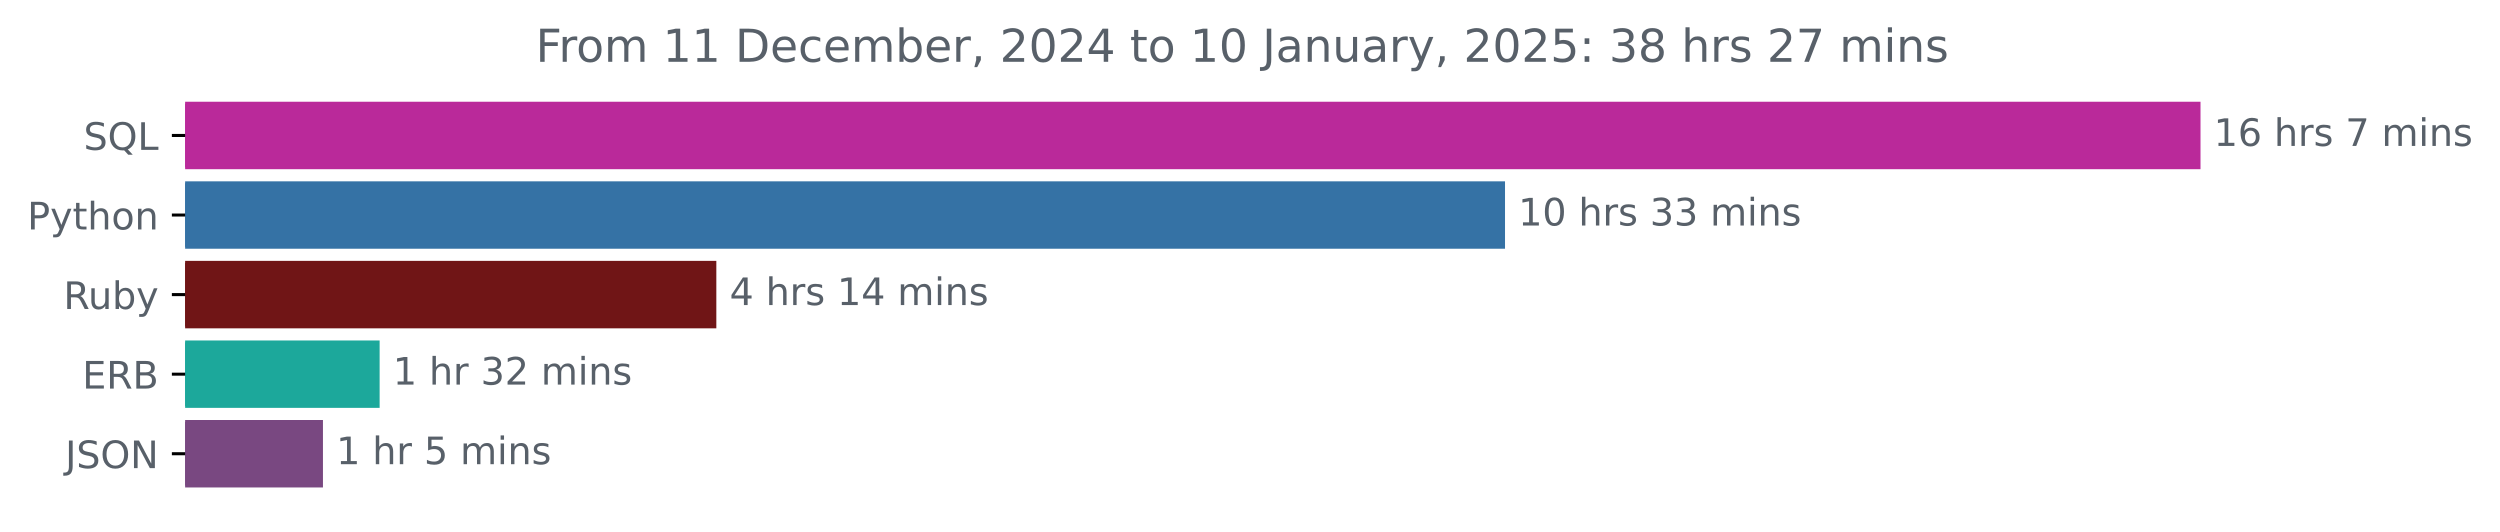
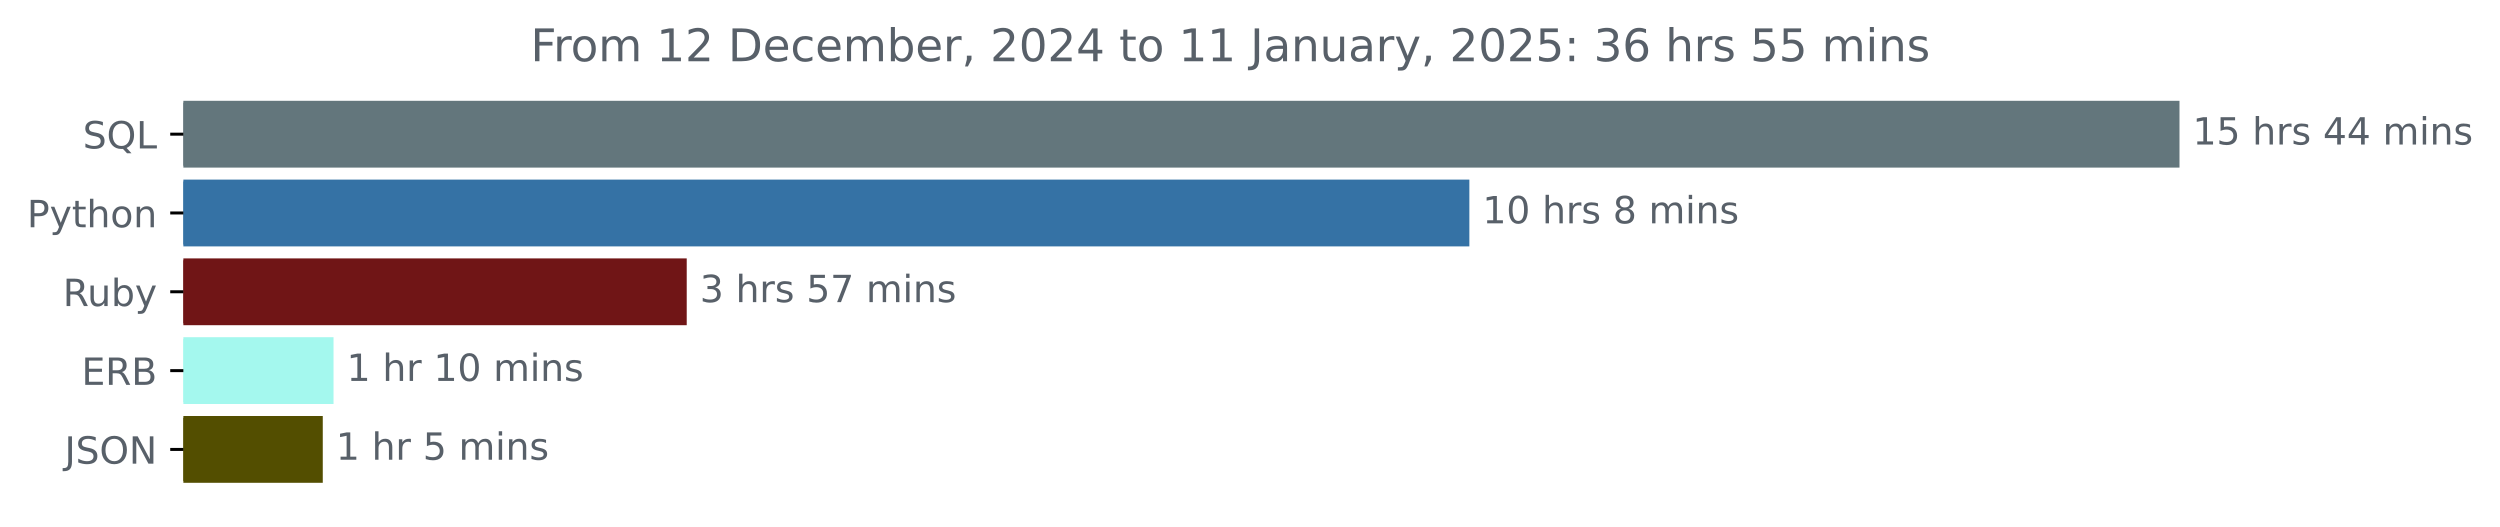
- <svg xmlns="http://www.w3.org/2000/svg" xmlns:xlink="http://www.w3.org/1999/xlink" width="659.836pt" height="140.398pt" viewBox="0 0 659.836 140.398" version="1.1">
+ <svg xmlns="http://www.w3.org/2000/svg" xmlns:xlink="http://www.w3.org/1999/xlink" width="666.199pt" height="140.398pt" viewBox="0 0 666.199 140.398" version="1.1">
  <defs>
    <style type="text/css">*{stroke-linejoin: round; stroke-linecap: butt}</style>
  </defs>
  <g id="figure_1">
    <g id="patch_1">
-       <path d="M 0 140.398  L 659.836 140.398  L 659.836 0  L 0 0  L 0 140.398  z " style="fill: none" />
+       <path d="M 0 140.398  L 666.199 140.398  L 666.199 0  L 0 0  L 0 140.398  z " style="fill: none" />
    </g>
    <g id="axes_1">
      <g id="patch_2">
-         <path d="M 48.862 27.358  L 580.291 27.358  L 580.291 44.158  L 48.862 44.158  z " clip-path="url(#pd5a444fd34)" style="fill: #ba299a; stroke: #ba299a; stroke-linejoin: miter" />
+         <path d="M 48.862 27.358  L 580.291 27.358  L 580.291 44.158  L 48.862 44.158  z " clip-path="url(#p036a7946ca)" style="fill: #63767c; stroke: #63767c; stroke-linejoin: miter" />
      </g>
      <g id="patch_3">
-         <path d="M 48.862 48.358  L 396.725 48.358  L 396.725 65.158  L 48.862 65.158  z " clip-path="url(#pd5a444fd34)" style="fill: #3572a5; stroke: #3572a5; stroke-linejoin: miter" />
+         <path d="M 48.862 48.358  L 391.056 48.358  L 391.056 65.158  L 48.862 65.158  z " clip-path="url(#p036a7946ca)" style="fill: #3572a5; stroke: #3572a5; stroke-linejoin: miter" />
      </g>
      <g id="patch_4">
-         <path d="M 48.862 69.358  L 188.565 69.358  L 188.565 86.158  L 48.862 86.158  z " clip-path="url(#pd5a444fd34)" style="fill: #701516; stroke: #701516; stroke-linejoin: miter" />
+         <path d="M 48.862 69.358  L 182.499 69.358  L 182.499 86.158  L 48.862 86.158  z " clip-path="url(#p036a7946ca)" style="fill: #701516; stroke: #701516; stroke-linejoin: miter" />
      </g>
      <g id="patch_5">
-         <path d="M 48.862 90.358  L 99.698 90.358  L 99.698 107.158  L 48.862 107.158  z " clip-path="url(#pd5a444fd34)" style="fill: #1ca89b; stroke: #1ca89b; stroke-linejoin: miter" />
+         <path d="M 48.862 90.358  L 88.38 90.358  L 88.38 107.158  L 48.862 107.158  z " clip-path="url(#p036a7946ca)" style="fill: #a4f8ee; stroke: #a4f8ee; stroke-linejoin: miter" />
      </g>
      <g id="patch_6">
-         <path d="M 48.862 111.358  L 84.739 111.358  L 84.739 128.158  L 48.862 128.158  z " clip-path="url(#pd5a444fd34)" style="fill: #794881; stroke: #794881; stroke-linejoin: miter" />
+         <path d="M 48.862 111.358  L 85.513 111.358  L 85.513 128.158  L 48.862 128.158  z " clip-path="url(#p036a7946ca)" style="fill: #534e00; stroke: #534e00; stroke-linejoin: miter" />
      </g>
      <g id="matplotlib.axis_1" />
      <g id="matplotlib.axis_2">
        <g id="ytick_1">
          <g id="line2d_1">
            <defs>
-               <path id="mcb03d21bcf" d="M 0 0  L -3.5 0  " style="stroke: #000000; stroke-width: 0.8" />
+               <path id="mf592392b86" d="M 0 0  L -3.5 0  " style="stroke: #000000; stroke-width: 0.8" />
            </defs>
            <g>
-               <use xlink:href="#mcb03d21bcf" x="48.862" y="35.758" style="stroke: #000000; stroke-width: 0.8" />
+               <use xlink:href="#mf592392b86" x="48.862" y="35.758" style="stroke: #000000; stroke-width: 0.8" />
            </g>
          </g>
          <g id="text_1">
            <g style="fill: #586069" transform="translate(22.07031 39.55734) scale(0.1 -0.1)">
              <defs>
                <path id="DejaVuSans-53" d="M 3425 4513  L 3425 3897  Q 3066 4069 2747 4153  Q 2428 4238 2131 4238  Q 1616 4238 1336 4038  Q 1056 3838 1056 3469  Q 1056 3159 1242 3001  Q 1428 2844 1947 2747  L 2328 2669  Q 3034 2534 3370 2195  Q 3706 1856 3706 1288  Q 3706 609 3251 259  Q 2797 -91 1919 -91  Q 1588 -91 1214 -16  Q 841 59 441 206  L 441 856  Q 825 641 1194 531  Q 1563 422 1919 422  Q 2459 422 2753 634  Q 3047 847 3047 1241  Q 3047 1584 2836 1778  Q 2625 1972 2144 2069  L 1759 2144  Q 1053 2284 737 2584  Q 422 2884 422 3419  Q 422 4038 858 4394  Q 1294 4750 2059 4750  Q 2388 4750 2728 4690  Q 3069 4631 3425 4513  z " transform="scale(0.015625)" />
                <path id="DejaVuSans-51" d="M 2522 4238  Q 1834 4238 1429 3725  Q 1025 3213 1025 2328  Q 1025 1447 1429 934  Q 1834 422 2522 422  Q 3209 422 3611 934  Q 4013 1447 4013 2328  Q 4013 3213 3611 3725  Q 3209 4238 2522 4238  z M 3406 84  L 4238 -825  L 3475 -825  L 2784 -78  Q 2681 -84 2626 -87  Q 2572 -91 2522 -91  Q 1538 -91 948 567  Q 359 1225 359 2328  Q 359 3434 948 4092  Q 1538 4750 2522 4750  Q 3503 4750 4090 4092  Q 4678 3434 4678 2328  Q 4678 1516 4351 937  Q 4025 359 3406 84  z " transform="scale(0.015625)" />
                <path id="DejaVuSans-4c" d="M 628 4666  L 1259 4666  L 1259 531  L 3531 531  L 3531 0  L 628 0  L 628 4666  z " transform="scale(0.015625)" />
              </defs>
              <use xlink:href="#DejaVuSans-53" />
              <use xlink:href="#DejaVuSans-51" x="63.477" />
              <use xlink:href="#DejaVuSans-4c" x="142.188" />
            </g>
          </g>
        </g>
        <g id="ytick_2">
          <g id="line2d_2">
            <g>
-               <use xlink:href="#mcb03d21bcf" x="48.862" y="56.758" style="stroke: #000000; stroke-width: 0.8" />
+               <use xlink:href="#mf592392b86" x="48.862" y="56.758" style="stroke: #000000; stroke-width: 0.8" />
            </g>
          </g>
          <g id="text_2">
            <g style="fill: #586069" transform="translate(7.2 60.55734) scale(0.1 -0.1)">
              <defs>
                <path id="DejaVuSans-50" d="M 1259 4147  L 1259 2394  L 2053 2394  Q 2494 2394 2734 2622  Q 2975 2850 2975 3272  Q 2975 3691 2734 3919  Q 2494 4147 2053 4147  L 1259 4147  z M 628 4666  L 2053 4666  Q 2838 4666 3239 4311  Q 3641 3956 3641 3272  Q 3641 2581 3239 2228  Q 2838 1875 2053 1875  L 1259 1875  L 1259 0  L 628 0  L 628 4666  z " transform="scale(0.015625)" />
                <path id="DejaVuSans-79" d="M 2059 -325  Q 1816 -950 1584 -1140  Q 1353 -1331 966 -1331  L 506 -1331  L 506 -850  L 844 -850  Q 1081 -850 1212 -737  Q 1344 -625 1503 -206  L 1606 56  L 191 3500  L 800 3500  L 1894 763  L 2988 3500  L 3597 3500  L 2059 -325  z " transform="scale(0.015625)" />
                <path id="DejaVuSans-74" d="M 1172 4494  L 1172 3500  L 2356 3500  L 2356 3053  L 1172 3053  L 1172 1153  Q 1172 725 1289 603  Q 1406 481 1766 481  L 2356 481  L 2356 0  L 1766 0  Q 1100 0 847 248  Q 594 497 594 1153  L 594 3053  L 172 3053  L 172 3500  L 594 3500  L 594 4494  L 1172 4494  z " transform="scale(0.015625)" />
                <path id="DejaVuSans-68" d="M 3513 2113  L 3513 0  L 2938 0  L 2938 2094  Q 2938 2591 2744 2837  Q 2550 3084 2163 3084  Q 1697 3084 1428 2787  Q 1159 2491 1159 1978  L 1159 0  L 581 0  L 581 4863  L 1159 4863  L 1159 2956  Q 1366 3272 1645 3428  Q 1925 3584 2291 3584  Q 2894 3584 3203 3211  Q 3513 2838 3513 2113  z " transform="scale(0.015625)" />
                <path id="DejaVuSans-6f" d="M 1959 3097  Q 1497 3097 1228 2736  Q 959 2375 959 1747  Q 959 1119 1226 758  Q 1494 397 1959 397  Q 2419 397 2687 759  Q 2956 1122 2956 1747  Q 2956 2369 2687 2733  Q 2419 3097 1959 3097  z M 1959 3584  Q 2709 3584 3137 3096  Q 3566 2609 3566 1747  Q 3566 888 3137 398  Q 2709 -91 1959 -91  Q 1206 -91 779 398  Q 353 888 353 1747  Q 353 2609 779 3096  Q 1206 3584 1959 3584  z " transform="scale(0.015625)" />
                <path id="DejaVuSans-6e" d="M 3513 2113  L 3513 0  L 2938 0  L 2938 2094  Q 2938 2591 2744 2837  Q 2550 3084 2163 3084  Q 1697 3084 1428 2787  Q 1159 2491 1159 1978  L 1159 0  L 581 0  L 581 3500  L 1159 3500  L 1159 2956  Q 1366 3272 1645 3428  Q 1925 3584 2291 3584  Q 2894 3584 3203 3211  Q 3513 2838 3513 2113  z " transform="scale(0.015625)" />
              </defs>
              <use xlink:href="#DejaVuSans-50" />
              <use xlink:href="#DejaVuSans-79" x="60.303" />
              <use xlink:href="#DejaVuSans-74" x="119.482" />
              <use xlink:href="#DejaVuSans-68" x="158.691" />
              <use xlink:href="#DejaVuSans-6f" x="222.07" />
              <use xlink:href="#DejaVuSans-6e" x="283.252" />
            </g>
          </g>
        </g>
        <g id="ytick_3">
          <g id="line2d_3">
            <g>
-               <use xlink:href="#mcb03d21bcf" x="48.862" y="77.758" style="stroke: #000000; stroke-width: 0.8" />
+               <use xlink:href="#mf592392b86" x="48.862" y="77.758" style="stroke: #000000; stroke-width: 0.8" />
            </g>
          </g>
          <g id="text_3">
            <g style="fill: #586069" transform="translate(16.75937 81.55734) scale(0.1 -0.1)">
              <defs>
                <path id="DejaVuSans-52" d="M 2841 2188  Q 3044 2119 3236 1894  Q 3428 1669 3622 1275  L 4263 0  L 3584 0  L 2988 1197  Q 2756 1666 2539 1819  Q 2322 1972 1947 1972  L 1259 1972  L 1259 0  L 628 0  L 628 4666  L 2053 4666  Q 2853 4666 3247 4331  Q 3641 3997 3641 3322  Q 3641 2881 3436 2590  Q 3231 2300 2841 2188  z M 1259 4147  L 1259 2491  L 2053 2491  Q 2509 2491 2742 2702  Q 2975 2913 2975 3322  Q 2975 3731 2742 3939  Q 2509 4147 2053 4147  L 1259 4147  z " transform="scale(0.015625)" />
                <path id="DejaVuSans-75" d="M 544 1381  L 544 3500  L 1119 3500  L 1119 1403  Q 1119 906 1312 657  Q 1506 409 1894 409  Q 2359 409 2629 706  Q 2900 1003 2900 1516  L 2900 3500  L 3475 3500  L 3475 0  L 2900 0  L 2900 538  Q 2691 219 2414 64  Q 2138 -91 1772 -91  Q 1169 -91 856 284  Q 544 659 544 1381  z M 1991 3584  L 1991 3584  z " transform="scale(0.015625)" />
                <path id="DejaVuSans-62" d="M 3116 1747  Q 3116 2381 2855 2742  Q 2594 3103 2138 3103  Q 1681 3103 1420 2742  Q 1159 2381 1159 1747  Q 1159 1113 1420 752  Q 1681 391 2138 391  Q 2594 391 2855 752  Q 3116 1113 3116 1747  z M 1159 2969  Q 1341 3281 1617 3432  Q 1894 3584 2278 3584  Q 2916 3584 3314 3078  Q 3713 2572 3713 1747  Q 3713 922 3314 415  Q 2916 -91 2278 -91  Q 1894 -91 1617 61  Q 1341 213 1159 525  L 1159 0  L 581 0  L 581 4863  L 1159 4863  L 1159 2969  z " transform="scale(0.015625)" />
              </defs>
              <use xlink:href="#DejaVuSans-52" />
              <use xlink:href="#DejaVuSans-75" x="64.982" />
              <use xlink:href="#DejaVuSans-62" x="128.361" />
              <use xlink:href="#DejaVuSans-79" x="191.838" />
            </g>
          </g>
        </g>
        <g id="ytick_4">
          <g id="line2d_4">
            <g>
-               <use xlink:href="#mcb03d21bcf" x="48.862" y="98.758" style="stroke: #000000; stroke-width: 0.8" />
+               <use xlink:href="#mf592392b86" x="48.862" y="98.758" style="stroke: #000000; stroke-width: 0.8" />
            </g>
          </g>
          <g id="text_4">
            <g style="fill: #586069" transform="translate(21.73438 102.5573) scale(0.1 -0.1)">
              <defs>
                <path id="DejaVuSans-45" d="M 628 4666  L 3578 4666  L 3578 4134  L 1259 4134  L 1259 2753  L 3481 2753  L 3481 2222  L 1259 2222  L 1259 531  L 3634 531  L 3634 0  L 628 0  L 628 4666  z " transform="scale(0.015625)" />
                <path id="DejaVuSans-42" d="M 1259 2228  L 1259 519  L 2272 519  Q 2781 519 3026 730  Q 3272 941 3272 1375  Q 3272 1813 3026 2020  Q 2781 2228 2272 2228  L 1259 2228  z M 1259 4147  L 1259 2741  L 2194 2741  Q 2656 2741 2882 2914  Q 3109 3088 3109 3444  Q 3109 3797 2882 3972  Q 2656 4147 2194 4147  L 1259 4147  z M 628 4666  L 2241 4666  Q 2963 4666 3353 4366  Q 3744 4066 3744 3513  Q 3744 3084 3544 2831  Q 3344 2578 2956 2516  Q 3422 2416 3680 2098  Q 3938 1781 3938 1306  Q 3938 681 3513 340  Q 3088 0 2303 0  L 628 0  L 628 4666  z " transform="scale(0.015625)" />
              </defs>
              <use xlink:href="#DejaVuSans-45" />
              <use xlink:href="#DejaVuSans-52" x="63.184" />
              <use xlink:href="#DejaVuSans-42" x="132.666" />
            </g>
          </g>
        </g>
        <g id="ytick_5">
          <g id="line2d_5">
            <g>
-               <use xlink:href="#mcb03d21bcf" x="48.862" y="119.758" style="stroke: #000000; stroke-width: 0.8" />
+               <use xlink:href="#mf592392b86" x="48.862" y="119.758" style="stroke: #000000; stroke-width: 0.8" />
            </g>
          </g>
          <g id="text_5">
            <g style="fill: #586069" transform="translate(17.21094 123.5573) scale(0.1 -0.1)">
              <defs>
                <path id="DejaVuSans-4a" d="M 628 4666  L 1259 4666  L 1259 325  Q 1259 -519 939 -900  Q 619 -1281 -91 -1281  L -331 -1281  L -331 -750  L -134 -750  Q 284 -750 456 -515  Q 628 -281 628 325  L 628 4666  z " transform="scale(0.015625)" />
                <path id="DejaVuSans-4f" d="M 2522 4238  Q 1834 4238 1429 3725  Q 1025 3213 1025 2328  Q 1025 1447 1429 934  Q 1834 422 2522 422  Q 3209 422 3611 934  Q 4013 1447 4013 2328  Q 4013 3213 3611 3725  Q 3209 4238 2522 4238  z M 2522 4750  Q 3503 4750 4090 4092  Q 4678 3434 4678 2328  Q 4678 1225 4090 567  Q 3503 -91 2522 -91  Q 1538 -91 948 565  Q 359 1222 359 2328  Q 359 3434 948 4092  Q 1538 4750 2522 4750  z " transform="scale(0.015625)" />
                <path id="DejaVuSans-4e" d="M 628 4666  L 1478 4666  L 3547 763  L 3547 4666  L 4159 4666  L 4159 0  L 3309 0  L 1241 3903  L 1241 0  L 628 0  L 628 4666  z " transform="scale(0.015625)" />
              </defs>
              <use xlink:href="#DejaVuSans-4a" />
              <use xlink:href="#DejaVuSans-53" x="29.492" />
              <use xlink:href="#DejaVuSans-4f" x="92.969" />
              <use xlink:href="#DejaVuSans-4e" x="171.68" />
            </g>
          </g>
        </g>
      </g>
      <g id="text_6">
        <g style="fill: #586069" transform="translate(584.2911 38.5175) scale(0.1 -0.1)">
          <defs>
            <path id="DejaVuSans-31" d="M 794 531  L 1825 531  L 1825 4091  L 703 3866  L 703 4441  L 1819 4666  L 2450 4666  L 2450 531  L 3481 531  L 3481 0  L 794 0  L 794 531  z " transform="scale(0.015625)" />
-             <path id="DejaVuSans-36" d="M 2113 2584  Q 1688 2584 1439 2293  Q 1191 2003 1191 1497  Q 1191 994 1439 701  Q 1688 409 2113 409  Q 2538 409 2786 701  Q 3034 994 3034 1497  Q 3034 2003 2786 2293  Q 2538 2584 2113 2584  z M 3366 4563  L 3366 3988  Q 3128 4100 2886 4159  Q 2644 4219 2406 4219  Q 1781 4219 1451 3797  Q 1122 3375 1075 2522  Q 1259 2794 1537 2939  Q 1816 3084 2150 3084  Q 2853 3084 3261 2657  Q 3669 2231 3669 1497  Q 3669 778 3244 343  Q 2819 -91 2113 -91  Q 1303 -91 875 529  Q 447 1150 447 2328  Q 447 3434 972 4092  Q 1497 4750 2381 4750  Q 2619 4750 2861 4703  Q 3103 4656 3366 4563  z " transform="scale(0.015625)" />
+             <path id="DejaVuSans-35" d="M 691 4666  L 3169 4666  L 3169 4134  L 1269 4134  L 1269 2991  Q 1406 3038 1543 3061  Q 1681 3084 1819 3084  Q 2600 3084 3056 2656  Q 3513 2228 3513 1497  Q 3513 744 3044 326  Q 2575 -91 1722 -91  Q 1428 -91 1123 -41  Q 819 9 494 109  L 494 744  Q 775 591 1075 516  Q 1375 441 1709 441  Q 2250 441 2565 725  Q 2881 1009 2881 1497  Q 2881 1984 2565 2268  Q 2250 2553 1709 2553  Q 1456 2553 1204 2497  Q 953 2441 691 2322  L 691 4666  z " transform="scale(0.015625)" />
            <path id="DejaVuSans-20" transform="scale(0.015625)" />
            <path id="DejaVuSans-72" d="M 2631 2963  Q 2534 3019 2420 3045  Q 2306 3072 2169 3072  Q 1681 3072 1420 2755  Q 1159 2438 1159 1844  L 1159 0  L 581 0  L 581 3500  L 1159 3500  L 1159 2956  Q 1341 3275 1631 3429  Q 1922 3584 2338 3584  Q 2397 3584 2469 3576  Q 2541 3569 2628 3553  L 2631 2963  z " transform="scale(0.015625)" />
            <path id="DejaVuSans-73" d="M 2834 3397  L 2834 2853  Q 2591 2978 2328 3040  Q 2066 3103 1784 3103  Q 1356 3103 1142 2972  Q 928 2841 928 2578  Q 928 2378 1081 2264  Q 1234 2150 1697 2047  L 1894 2003  Q 2506 1872 2764 1633  Q 3022 1394 3022 966  Q 3022 478 2636 193  Q 2250 -91 1575 -91  Q 1294 -91 989 -36  Q 684 19 347 128  L 347 722  Q 666 556 975 473  Q 1284 391 1588 391  Q 1994 391 2212 530  Q 2431 669 2431 922  Q 2431 1156 2273 1281  Q 2116 1406 1581 1522  L 1381 1569  Q 847 1681 609 1914  Q 372 2147 372 2553  Q 372 3047 722 3315  Q 1072 3584 1716 3584  Q 2034 3584 2315 3537  Q 2597 3491 2834 3397  z " transform="scale(0.015625)" />
-             <path id="DejaVuSans-37" d="M 525 4666  L 3525 4666  L 3525 4397  L 1831 0  L 1172 0  L 2766 4134  L 525 4134  L 525 4666  z " transform="scale(0.015625)" />
+             <path id="DejaVuSans-34" d="M 2419 4116  L 825 1625  L 2419 1625  L 2419 4116  z M 2253 4666  L 3047 4666  L 3047 1625  L 3713 1625  L 3713 1100  L 3047 1100  L 3047 0  L 2419 0  L 2419 1100  L 313 1100  L 313 1709  L 2253 4666  z " transform="scale(0.015625)" />
            <path id="DejaVuSans-6d" d="M 3328 2828  Q 3544 3216 3844 3400  Q 4144 3584 4550 3584  Q 5097 3584 5394 3201  Q 5691 2819 5691 2113  L 5691 0  L 5113 0  L 5113 2094  Q 5113 2597 4934 2840  Q 4756 3084 4391 3084  Q 3944 3084 3684 2787  Q 3425 2491 3425 1978  L 3425 0  L 2847 0  L 2847 2094  Q 2847 2600 2669 2842  Q 2491 3084 2119 3084  Q 1678 3084 1418 2786  Q 1159 2488 1159 1978  L 1159 0  L 581 0  L 581 3500  L 1159 3500  L 1159 2956  Q 1356 3278 1631 3431  Q 1906 3584 2284 3584  Q 2666 3584 2933 3390  Q 3200 3197 3328 2828  z " transform="scale(0.015625)" />
            <path id="DejaVuSans-69" d="M 603 3500  L 1178 3500  L 1178 0  L 603 0  L 603 3500  z M 603 4863  L 1178 4863  L 1178 4134  L 603 4134  L 603 4863  z " transform="scale(0.015625)" />
          </defs>
          <use xlink:href="#DejaVuSans-31" />
-           <use xlink:href="#DejaVuSans-36" x="63.623" />
+           <use xlink:href="#DejaVuSans-35" x="63.623" />
          <use xlink:href="#DejaVuSans-20" x="127.246" />
          <use xlink:href="#DejaVuSans-68" x="159.033" />
          <use xlink:href="#DejaVuSans-72" x="222.412" />
          <use xlink:href="#DejaVuSans-73" x="263.525" />
          <use xlink:href="#DejaVuSans-20" x="315.625" />
-           <use xlink:href="#DejaVuSans-37" x="347.412" />
-           <use xlink:href="#DejaVuSans-20" x="411.035" />
-           <use xlink:href="#DejaVuSans-6d" x="442.822" />
-           <use xlink:href="#DejaVuSans-69" x="540.234" />
-           <use xlink:href="#DejaVuSans-6e" x="568.018" />
-           <use xlink:href="#DejaVuSans-73" x="631.396" />
+           <use xlink:href="#DejaVuSans-34" x="347.412" />
+           <use xlink:href="#DejaVuSans-34" x="411.035" />
+           <use xlink:href="#DejaVuSans-20" x="474.658" />
+           <use xlink:href="#DejaVuSans-6d" x="506.445" />
+           <use xlink:href="#DejaVuSans-69" x="603.857" />
+           <use xlink:href="#DejaVuSans-6e" x="631.641" />
+           <use xlink:href="#DejaVuSans-73" x="695.02" />
        </g>
      </g>
      <g id="text_7">
-         <g style="fill: #586069" transform="translate(400.7251 59.5175) scale(0.1 -0.1)">
+         <g style="fill: #586069" transform="translate(395.0561 59.5175) scale(0.1 -0.1)">
          <defs>
            <path id="DejaVuSans-30" d="M 2034 4250  Q 1547 4250 1301 3770  Q 1056 3291 1056 2328  Q 1056 1369 1301 889  Q 1547 409 2034 409  Q 2525 409 2770 889  Q 3016 1369 3016 2328  Q 3016 3291 2770 3770  Q 2525 4250 2034 4250  z M 2034 4750  Q 2819 4750 3233 4129  Q 3647 3509 3647 2328  Q 3647 1150 3233 529  Q 2819 -91 2034 -91  Q 1250 -91 836 529  Q 422 1150 422 2328  Q 422 3509 836 4129  Q 1250 4750 2034 4750  z " transform="scale(0.015625)" />
-             <path id="DejaVuSans-33" d="M 2597 2516  Q 3050 2419 3304 2112  Q 3559 1806 3559 1356  Q 3559 666 3084 287  Q 2609 -91 1734 -91  Q 1441 -91 1130 -33  Q 819 25 488 141  L 488 750  Q 750 597 1062 519  Q 1375 441 1716 441  Q 2309 441 2620 675  Q 2931 909 2931 1356  Q 2931 1769 2642 2001  Q 2353 2234 1838 2234  L 1294 2234  L 1294 2753  L 1863 2753  Q 2328 2753 2575 2939  Q 2822 3125 2822 3475  Q 2822 3834 2567 4026  Q 2313 4219 1838 4219  Q 1578 4219 1281 4162  Q 984 4106 628 3988  L 628 4550  Q 988 4650 1302 4700  Q 1616 4750 1894 4750  Q 2613 4750 3031 4423  Q 3450 4097 3450 3541  Q 3450 3153 3228 2886  Q 3006 2619 2597 2516  z " transform="scale(0.015625)" />
+             <path id="DejaVuSans-38" d="M 2034 2216  Q 1584 2216 1326 1975  Q 1069 1734 1069 1313  Q 1069 891 1326 650  Q 1584 409 2034 409  Q 2484 409 2743 651  Q 3003 894 3003 1313  Q 3003 1734 2745 1975  Q 2488 2216 2034 2216  z M 1403 2484  Q 997 2584 770 2862  Q 544 3141 544 3541  Q 544 4100 942 4425  Q 1341 4750 2034 4750  Q 2731 4750 3128 4425  Q 3525 4100 3525 3541  Q 3525 3141 3298 2862  Q 3072 2584 2669 2484  Q 3125 2378 3379 2068  Q 3634 1759 3634 1313  Q 3634 634 3220 271  Q 2806 -91 2034 -91  Q 1263 -91 848 271  Q 434 634 434 1313  Q 434 1759 690 2068  Q 947 2378 1403 2484  z M 1172 3481  Q 1172 3119 1398 2916  Q 1625 2713 2034 2713  Q 2441 2713 2670 2916  Q 2900 3119 2900 3481  Q 2900 3844 2670 4047  Q 2441 4250 2034 4250  Q 1625 4250 1398 4047  Q 1172 3844 1172 3481  z " transform="scale(0.015625)" />
          </defs>
          <use xlink:href="#DejaVuSans-31" />
          <use xlink:href="#DejaVuSans-30" x="63.623" />
          <use xlink:href="#DejaVuSans-20" x="127.246" />
          <use xlink:href="#DejaVuSans-68" x="159.033" />
          <use xlink:href="#DejaVuSans-72" x="222.412" />
          <use xlink:href="#DejaVuSans-73" x="263.525" />
          <use xlink:href="#DejaVuSans-20" x="315.625" />
-           <use xlink:href="#DejaVuSans-33" x="347.412" />
-           <use xlink:href="#DejaVuSans-33" x="411.035" />
-           <use xlink:href="#DejaVuSans-20" x="474.658" />
-           <use xlink:href="#DejaVuSans-6d" x="506.445" />
-           <use xlink:href="#DejaVuSans-69" x="603.857" />
-           <use xlink:href="#DejaVuSans-6e" x="631.641" />
-           <use xlink:href="#DejaVuSans-73" x="695.02" />
+           <use xlink:href="#DejaVuSans-38" x="347.412" />
+           <use xlink:href="#DejaVuSans-20" x="411.035" />
+           <use xlink:href="#DejaVuSans-6d" x="442.822" />
+           <use xlink:href="#DejaVuSans-69" x="540.234" />
+           <use xlink:href="#DejaVuSans-6e" x="568.018" />
+           <use xlink:href="#DejaVuSans-73" x="631.396" />
        </g>
      </g>
      <g id="text_8">
-         <g style="fill: #586069" transform="translate(192.5653 80.5175) scale(0.1 -0.1)">
+         <g style="fill: #586069" transform="translate(186.4988 80.5175) scale(0.1 -0.1)">
          <defs>
-             <path id="DejaVuSans-34" d="M 2419 4116  L 825 1625  L 2419 1625  L 2419 4116  z M 2253 4666  L 3047 4666  L 3047 1625  L 3713 1625  L 3713 1100  L 3047 1100  L 3047 0  L 2419 0  L 2419 1100  L 313 1100  L 313 1709  L 2253 4666  z " transform="scale(0.015625)" />
+             <path id="DejaVuSans-33" d="M 2597 2516  Q 3050 2419 3304 2112  Q 3559 1806 3559 1356  Q 3559 666 3084 287  Q 2609 -91 1734 -91  Q 1441 -91 1130 -33  Q 819 25 488 141  L 488 750  Q 750 597 1062 519  Q 1375 441 1716 441  Q 2309 441 2620 675  Q 2931 909 2931 1356  Q 2931 1769 2642 2001  Q 2353 2234 1838 2234  L 1294 2234  L 1294 2753  L 1863 2753  Q 2328 2753 2575 2939  Q 2822 3125 2822 3475  Q 2822 3834 2567 4026  Q 2313 4219 1838 4219  Q 1578 4219 1281 4162  Q 984 4106 628 3988  L 628 4550  Q 988 4650 1302 4700  Q 1616 4750 1894 4750  Q 2613 4750 3031 4423  Q 3450 4097 3450 3541  Q 3450 3153 3228 2886  Q 3006 2619 2597 2516  z " transform="scale(0.015625)" />
+             <path id="DejaVuSans-37" d="M 525 4666  L 3525 4666  L 3525 4397  L 1831 0  L 1172 0  L 2766 4134  L 525 4134  L 525 4666  z " transform="scale(0.015625)" />
          </defs>
-           <use xlink:href="#DejaVuSans-34" />
+           <use xlink:href="#DejaVuSans-33" />
          <use xlink:href="#DejaVuSans-20" x="63.623" />
          <use xlink:href="#DejaVuSans-68" x="95.41" />
          <use xlink:href="#DejaVuSans-72" x="158.789" />
          <use xlink:href="#DejaVuSans-73" x="199.902" />
          <use xlink:href="#DejaVuSans-20" x="252.002" />
-           <use xlink:href="#DejaVuSans-31" x="283.789" />
-           <use xlink:href="#DejaVuSans-34" x="347.412" />
+           <use xlink:href="#DejaVuSans-35" x="283.789" />
+           <use xlink:href="#DejaVuSans-37" x="347.412" />
          <use xlink:href="#DejaVuSans-20" x="411.035" />
          <use xlink:href="#DejaVuSans-6d" x="442.822" />
          <use xlink:href="#DejaVuSans-69" x="540.234" />
          <use xlink:href="#DejaVuSans-6e" x="568.018" />
          <use xlink:href="#DejaVuSans-73" x="631.396" />
        </g>
      </g>
      <g id="text_9">
-         <g style="fill: #586069" transform="translate(103.6981 101.5175) scale(0.1 -0.1)">
-           <defs>
-             <path id="DejaVuSans-32" d="M 1228 531  L 3431 531  L 3431 0  L 469 0  L 469 531  Q 828 903 1448 1529  Q 2069 2156 2228 2338  Q 2531 2678 2651 2914  Q 2772 3150 2772 3378  Q 2772 3750 2511 3984  Q 2250 4219 1831 4219  Q 1534 4219 1204 4116  Q 875 4013 500 3803  L 500 4441  Q 881 4594 1212 4672  Q 1544 4750 1819 4750  Q 2544 4750 2975 4387  Q 3406 4025 3406 3419  Q 3406 3131 3298 2873  Q 3191 2616 2906 2266  Q 2828 2175 2409 1742  Q 1991 1309 1228 531  z " transform="scale(0.015625)" />
-           </defs>
+         <g style="fill: #586069" transform="translate(92.37994 101.5175) scale(0.1 -0.1)">
          <use xlink:href="#DejaVuSans-31" />
          <use xlink:href="#DejaVuSans-20" x="63.623" />
          <use xlink:href="#DejaVuSans-68" x="95.41" />
          <use xlink:href="#DejaVuSans-72" x="158.789" />
          <use xlink:href="#DejaVuSans-20" x="199.902" />
-           <use xlink:href="#DejaVuSans-33" x="231.689" />
-           <use xlink:href="#DejaVuSans-32" x="295.312" />
+           <use xlink:href="#DejaVuSans-31" x="231.689" />
+           <use xlink:href="#DejaVuSans-30" x="295.312" />
          <use xlink:href="#DejaVuSans-20" x="358.936" />
          <use xlink:href="#DejaVuSans-6d" x="390.723" />
          <use xlink:href="#DejaVuSans-69" x="488.135" />
          <use xlink:href="#DejaVuSans-6e" x="515.918" />
          <use xlink:href="#DejaVuSans-73" x="579.297" />
        </g>
      </g>
      <g id="text_10">
-         <g style="fill: #586069" transform="translate(88.739 122.5175) scale(0.1 -0.1)">
-           <defs>
-             <path id="DejaVuSans-35" d="M 691 4666  L 3169 4666  L 3169 4134  L 1269 4134  L 1269 2991  Q 1406 3038 1543 3061  Q 1681 3084 1819 3084  Q 2600 3084 3056 2656  Q 3513 2228 3513 1497  Q 3513 744 3044 326  Q 2575 -91 1722 -91  Q 1428 -91 1123 -41  Q 819 9 494 109  L 494 744  Q 775 591 1075 516  Q 1375 441 1709 441  Q 2250 441 2565 725  Q 2881 1009 2881 1497  Q 2881 1984 2565 2268  Q 2250 2553 1709 2553  Q 1456 2553 1204 2497  Q 953 2441 691 2322  L 691 4666  z " transform="scale(0.015625)" />
-           </defs>
+         <g style="fill: #586069" transform="translate(89.51275 122.5175) scale(0.1 -0.1)">
          <use xlink:href="#DejaVuSans-31" />
          <use xlink:href="#DejaVuSans-20" x="63.623" />
          <use xlink:href="#DejaVuSans-68" x="95.41" />
          <use xlink:href="#DejaVuSans-72" x="158.789" />
          <use xlink:href="#DejaVuSans-20" x="199.902" />
          <use xlink:href="#DejaVuSans-35" x="231.689" />
          <use xlink:href="#DejaVuSans-20" x="295.312" />
          <use xlink:href="#DejaVuSans-6d" x="327.1" />
          <use xlink:href="#DejaVuSans-69" x="424.512" />
          <use xlink:href="#DejaVuSans-6e" x="452.295" />
          <use xlink:href="#DejaVuSans-73" x="515.674" />
        </g>
      </g>
      <g id="text_11">
        <g style="fill: #586069" transform="translate(141.39 16.31812) scale(0.12 -0.12)">
          <defs>
            <path id="DejaVuSans-46" d="M 628 4666  L 3309 4666  L 3309 4134  L 1259 4134  L 1259 2759  L 3109 2759  L 3109 2228  L 1259 2228  L 1259 0  L 628 0  L 628 4666  z " transform="scale(0.015625)" />
+             <path id="DejaVuSans-32" d="M 1228 531  L 3431 531  L 3431 0  L 469 0  L 469 531  Q 828 903 1448 1529  Q 2069 2156 2228 2338  Q 2531 2678 2651 2914  Q 2772 3150 2772 3378  Q 2772 3750 2511 3984  Q 2250 4219 1831 4219  Q 1534 4219 1204 4116  Q 875 4013 500 3803  L 500 4441  Q 881 4594 1212 4672  Q 1544 4750 1819 4750  Q 2544 4750 2975 4387  Q 3406 4025 3406 3419  Q 3406 3131 3298 2873  Q 3191 2616 2906 2266  Q 2828 2175 2409 1742  Q 1991 1309 1228 531  z " transform="scale(0.015625)" />
            <path id="DejaVuSans-44" d="M 1259 4147  L 1259 519  L 2022 519  Q 2988 519 3436 956  Q 3884 1394 3884 2338  Q 3884 3275 3436 3711  Q 2988 4147 2022 4147  L 1259 4147  z M 628 4666  L 1925 4666  Q 3281 4666 3915 4102  Q 4550 3538 4550 2338  Q 4550 1131 3912 565  Q 3275 0 1925 0  L 628 0  L 628 4666  z " transform="scale(0.015625)" />
            <path id="DejaVuSans-65" d="M 3597 1894  L 3597 1613  L 953 1613  Q 991 1019 1311 708  Q 1631 397 2203 397  Q 2534 397 2845 478  Q 3156 559 3463 722  L 3463 178  Q 3153 47 2828 -22  Q 2503 -91 2169 -91  Q 1331 -91 842 396  Q 353 884 353 1716  Q 353 2575 817 3079  Q 1281 3584 2069 3584  Q 2775 3584 3186 3129  Q 3597 2675 3597 1894  z M 3022 2063  Q 3016 2534 2758 2815  Q 2500 3097 2075 3097  Q 1594 3097 1305 2825  Q 1016 2553 972 2059  L 3022 2063  z " transform="scale(0.015625)" />
            <path id="DejaVuSans-63" d="M 3122 3366  L 3122 2828  Q 2878 2963 2633 3030  Q 2388 3097 2138 3097  Q 1578 3097 1268 2742  Q 959 2388 959 1747  Q 959 1106 1268 751  Q 1578 397 2138 397  Q 2388 397 2633 464  Q 2878 531 3122 666  L 3122 134  Q 2881 22 2623 -34  Q 2366 -91 2075 -91  Q 1284 -91 818 406  Q 353 903 353 1747  Q 353 2603 823 3093  Q 1294 3584 2113 3584  Q 2378 3584 2631 3529  Q 2884 3475 3122 3366  z " transform="scale(0.015625)" />
            <path id="DejaVuSans-2c" d="M 750 794  L 1409 794  L 1409 256  L 897 -744  L 494 -744  L 750 256  L 750 794  z " transform="scale(0.015625)" />
            <path id="DejaVuSans-61" d="M 2194 1759  Q 1497 1759 1228 1600  Q 959 1441 959 1056  Q 959 750 1161 570  Q 1363 391 1709 391  Q 2188 391 2477 730  Q 2766 1069 2766 1631  L 2766 1759  L 2194 1759  z M 3341 1997  L 3341 0  L 2766 0  L 2766 531  Q 2569 213 2275 61  Q 1981 -91 1556 -91  Q 1019 -91 701 211  Q 384 513 384 1019  Q 384 1609 779 1909  Q 1175 2209 1959 2209  L 2766 2209  L 2766 2266  Q 2766 2663 2505 2880  Q 2244 3097 1772 3097  Q 1472 3097 1187 3025  Q 903 2953 641 2809  L 641 3341  Q 956 3463 1253 3523  Q 1550 3584 1831 3584  Q 2591 3584 2966 3190  Q 3341 2797 3341 1997  z " transform="scale(0.015625)" />
            <path id="DejaVuSans-3a" d="M 750 794  L 1409 794  L 1409 0  L 750 0  L 750 794  z M 750 3309  L 1409 3309  L 1409 2516  L 750 2516  L 750 3309  z " transform="scale(0.015625)" />
-             <path id="DejaVuSans-38" d="M 2034 2216  Q 1584 2216 1326 1975  Q 1069 1734 1069 1313  Q 1069 891 1326 650  Q 1584 409 2034 409  Q 2484 409 2743 651  Q 3003 894 3003 1313  Q 3003 1734 2745 1975  Q 2488 2216 2034 2216  z M 1403 2484  Q 997 2584 770 2862  Q 544 3141 544 3541  Q 544 4100 942 4425  Q 1341 4750 2034 4750  Q 2731 4750 3128 4425  Q 3525 4100 3525 3541  Q 3525 3141 3298 2862  Q 3072 2584 2669 2484  Q 3125 2378 3379 2068  Q 3634 1759 3634 1313  Q 3634 634 3220 271  Q 2806 -91 2034 -91  Q 1263 -91 848 271  Q 434 634 434 1313  Q 434 1759 690 2068  Q 947 2378 1403 2484  z M 1172 3481  Q 1172 3119 1398 2916  Q 1625 2713 2034 2713  Q 2441 2713 2670 2916  Q 2900 3119 2900 3481  Q 2900 3844 2670 4047  Q 2441 4250 2034 4250  Q 1625 4250 1398 4047  Q 1172 3844 1172 3481  z " transform="scale(0.015625)" />
+             <path id="DejaVuSans-36" d="M 2113 2584  Q 1688 2584 1439 2293  Q 1191 2003 1191 1497  Q 1191 994 1439 701  Q 1688 409 2113 409  Q 2538 409 2786 701  Q 3034 994 3034 1497  Q 3034 2003 2786 2293  Q 2538 2584 2113 2584  z M 3366 4563  L 3366 3988  Q 3128 4100 2886 4159  Q 2644 4219 2406 4219  Q 1781 4219 1451 3797  Q 1122 3375 1075 2522  Q 1259 2794 1537 2939  Q 1816 3084 2150 3084  Q 2853 3084 3261 2657  Q 3669 2231 3669 1497  Q 3669 778 3244 343  Q 2819 -91 2113 -91  Q 1303 -91 875 529  Q 447 1150 447 2328  Q 447 3434 972 4092  Q 1497 4750 2381 4750  Q 2619 4750 2861 4703  Q 3103 4656 3366 4563  z " transform="scale(0.015625)" />
          </defs>
          <use xlink:href="#DejaVuSans-46" />
          <use xlink:href="#DejaVuSans-72" x="50.27" />
          <use xlink:href="#DejaVuSans-6f" x="89.133" />
          <use xlink:href="#DejaVuSans-6d" x="150.314" />
          <use xlink:href="#DejaVuSans-20" x="247.727" />
          <use xlink:href="#DejaVuSans-31" x="279.514" />
-           <use xlink:href="#DejaVuSans-31" x="343.137" />
+           <use xlink:href="#DejaVuSans-32" x="343.137" />
          <use xlink:href="#DejaVuSans-20" x="406.76" />
          <use xlink:href="#DejaVuSans-44" x="438.547" />
          <use xlink:href="#DejaVuSans-65" x="515.549" />
          <use xlink:href="#DejaVuSans-63" x="577.072" />
          <use xlink:href="#DejaVuSans-65" x="632.053" />
          <use xlink:href="#DejaVuSans-6d" x="693.576" />
          <use xlink:href="#DejaVuSans-62" x="790.988" />
          <use xlink:href="#DejaVuSans-65" x="854.465" />
          <use xlink:href="#DejaVuSans-72" x="915.988" />
          <use xlink:href="#DejaVuSans-2c" x="957.102" />
          <use xlink:href="#DejaVuSans-20" x="988.889" />
          <use xlink:href="#DejaVuSans-32" x="1020.676" />
          <use xlink:href="#DejaVuSans-30" x="1084.299" />
          <use xlink:href="#DejaVuSans-32" x="1147.922" />
          <use xlink:href="#DejaVuSans-34" x="1211.545" />
          <use xlink:href="#DejaVuSans-20" x="1275.168" />
          <use xlink:href="#DejaVuSans-74" x="1306.955" />
          <use xlink:href="#DejaVuSans-6f" x="1346.164" />
          <use xlink:href="#DejaVuSans-20" x="1407.346" />
          <use xlink:href="#DejaVuSans-31" x="1439.133" />
-           <use xlink:href="#DejaVuSans-30" x="1502.756" />
+           <use xlink:href="#DejaVuSans-31" x="1502.756" />
          <use xlink:href="#DejaVuSans-20" x="1566.379" />
          <use xlink:href="#DejaVuSans-4a" x="1598.166" />
          <use xlink:href="#DejaVuSans-61" x="1627.658" />
          <use xlink:href="#DejaVuSans-6e" x="1688.938" />
          <use xlink:href="#DejaVuSans-75" x="1752.316" />
          <use xlink:href="#DejaVuSans-61" x="1815.695" />
          <use xlink:href="#DejaVuSans-72" x="1876.975" />
          <use xlink:href="#DejaVuSans-79" x="1918.088" />
          <use xlink:href="#DejaVuSans-2c" x="1977.268" />
          <use xlink:href="#DejaVuSans-20" x="2009.055" />
          <use xlink:href="#DejaVuSans-32" x="2040.842" />
          <use xlink:href="#DejaVuSans-30" x="2104.465" />
          <use xlink:href="#DejaVuSans-32" x="2168.088" />
          <use xlink:href="#DejaVuSans-35" x="2231.711" />
          <use xlink:href="#DejaVuSans-3a" x="2295.334" />
          <use xlink:href="#DejaVuSans-20" x="2329.025" />
          <use xlink:href="#DejaVuSans-33" x="2360.812" />
-           <use xlink:href="#DejaVuSans-38" x="2424.436" />
+           <use xlink:href="#DejaVuSans-36" x="2424.436" />
          <use xlink:href="#DejaVuSans-20" x="2488.059" />
          <use xlink:href="#DejaVuSans-68" x="2519.846" />
          <use xlink:href="#DejaVuSans-72" x="2583.225" />
          <use xlink:href="#DejaVuSans-73" x="2624.338" />
          <use xlink:href="#DejaVuSans-20" x="2676.438" />
-           <use xlink:href="#DejaVuSans-32" x="2708.225" />
-           <use xlink:href="#DejaVuSans-37" x="2771.848" />
+           <use xlink:href="#DejaVuSans-35" x="2708.225" />
+           <use xlink:href="#DejaVuSans-35" x="2771.848" />
          <use xlink:href="#DejaVuSans-20" x="2835.471" />
          <use xlink:href="#DejaVuSans-6d" x="2867.258" />
          <use xlink:href="#DejaVuSans-69" x="2964.67" />
          <use xlink:href="#DejaVuSans-6e" x="2992.453" />
          <use xlink:href="#DejaVuSans-73" x="3055.832" />
        </g>
      </g>
    </g>
  </g>
  <defs>
-     <clipPath id="pd5a444fd34">
+     <clipPath id="p036a7946ca">
      <rect x="48.862" y="22.318" width="558" height="110.88" />
    </clipPath>
  </defs>
</svg>
